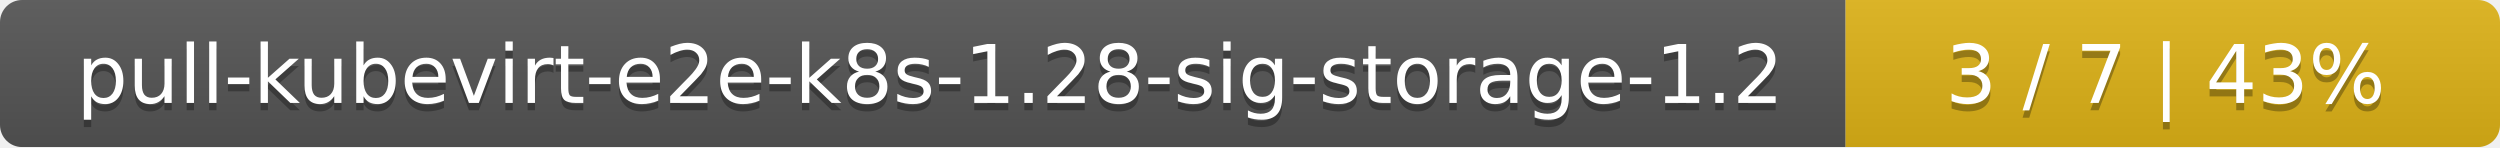
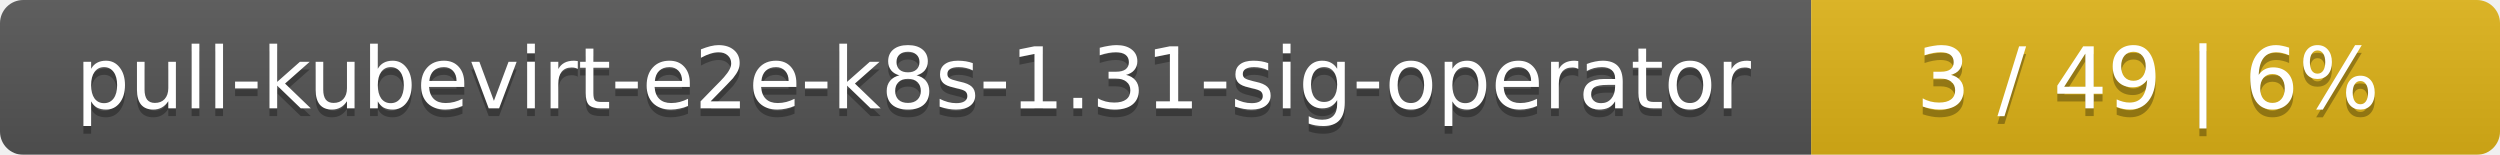
- <svg xmlns="http://www.w3.org/2000/svg" width="340" height="20">
+ <svg xmlns="http://www.w3.org/2000/svg" width="323" height="20">
  <linearGradient id="smooth" x2="0" y2="100%">
    <stop offset="0" stop-color="#bbb" stop-opacity=".1" />
    <stop offset="1" stop-opacity=".1" />
  </linearGradient>
  <mask id="round">
-     <rect width="340" height="20" rx="3" fill="#fff" />
+     <rect width="323" height="20" rx="3" fill="#fff" />
  </mask>
  <g mask="url(#round)">
-     <rect width="251" height="20" fill="#555" />
-     <rect x="251" width="89" height="20" fill="#dfb317" />
-     <rect width="340" height="20" fill="url(#smooth)" />
+     <rect width="234" height="20" fill="#555" />
+     <rect x="234" width="89" height="20" fill="#dfb317" />
+     <rect width="323" height="20" fill="url(#smooth)" />
  </g>
  <g fill="#fff" text-anchor="middle" font-family="DejaVu Sans,Verdana,Geneva,sans-serif" font-size="11">
-     <text x="126.5" y="15" fill="#010101" fill-opacity=".3">pull-kubevirt-e2e-k8s-1.28-sig-storage-1.2</text>
-     <text x="126.5" y="14">pull-kubevirt-e2e-k8s-1.28-sig-storage-1.2</text>
-     <text x="294.5" y="15" fill="#010101" fill-opacity=".3">3 / 7    |    43%</text>
-     <text x="294.5" y="14">3 / 7    |    43%</text>
+     <text x="118" y="15" fill="#010101" fill-opacity=".3">pull-kubevirt-e2e-k8s-1.31-sig-operator</text>
+     <text x="118" y="14">pull-kubevirt-e2e-k8s-1.31-sig-operator</text>
+     <text x="277.5" y="15" fill="#010101" fill-opacity=".3">3 / 49    |    6%</text>
+     <text x="277.5" y="14">3 / 49    |    6%</text>
  </g>
</svg>
